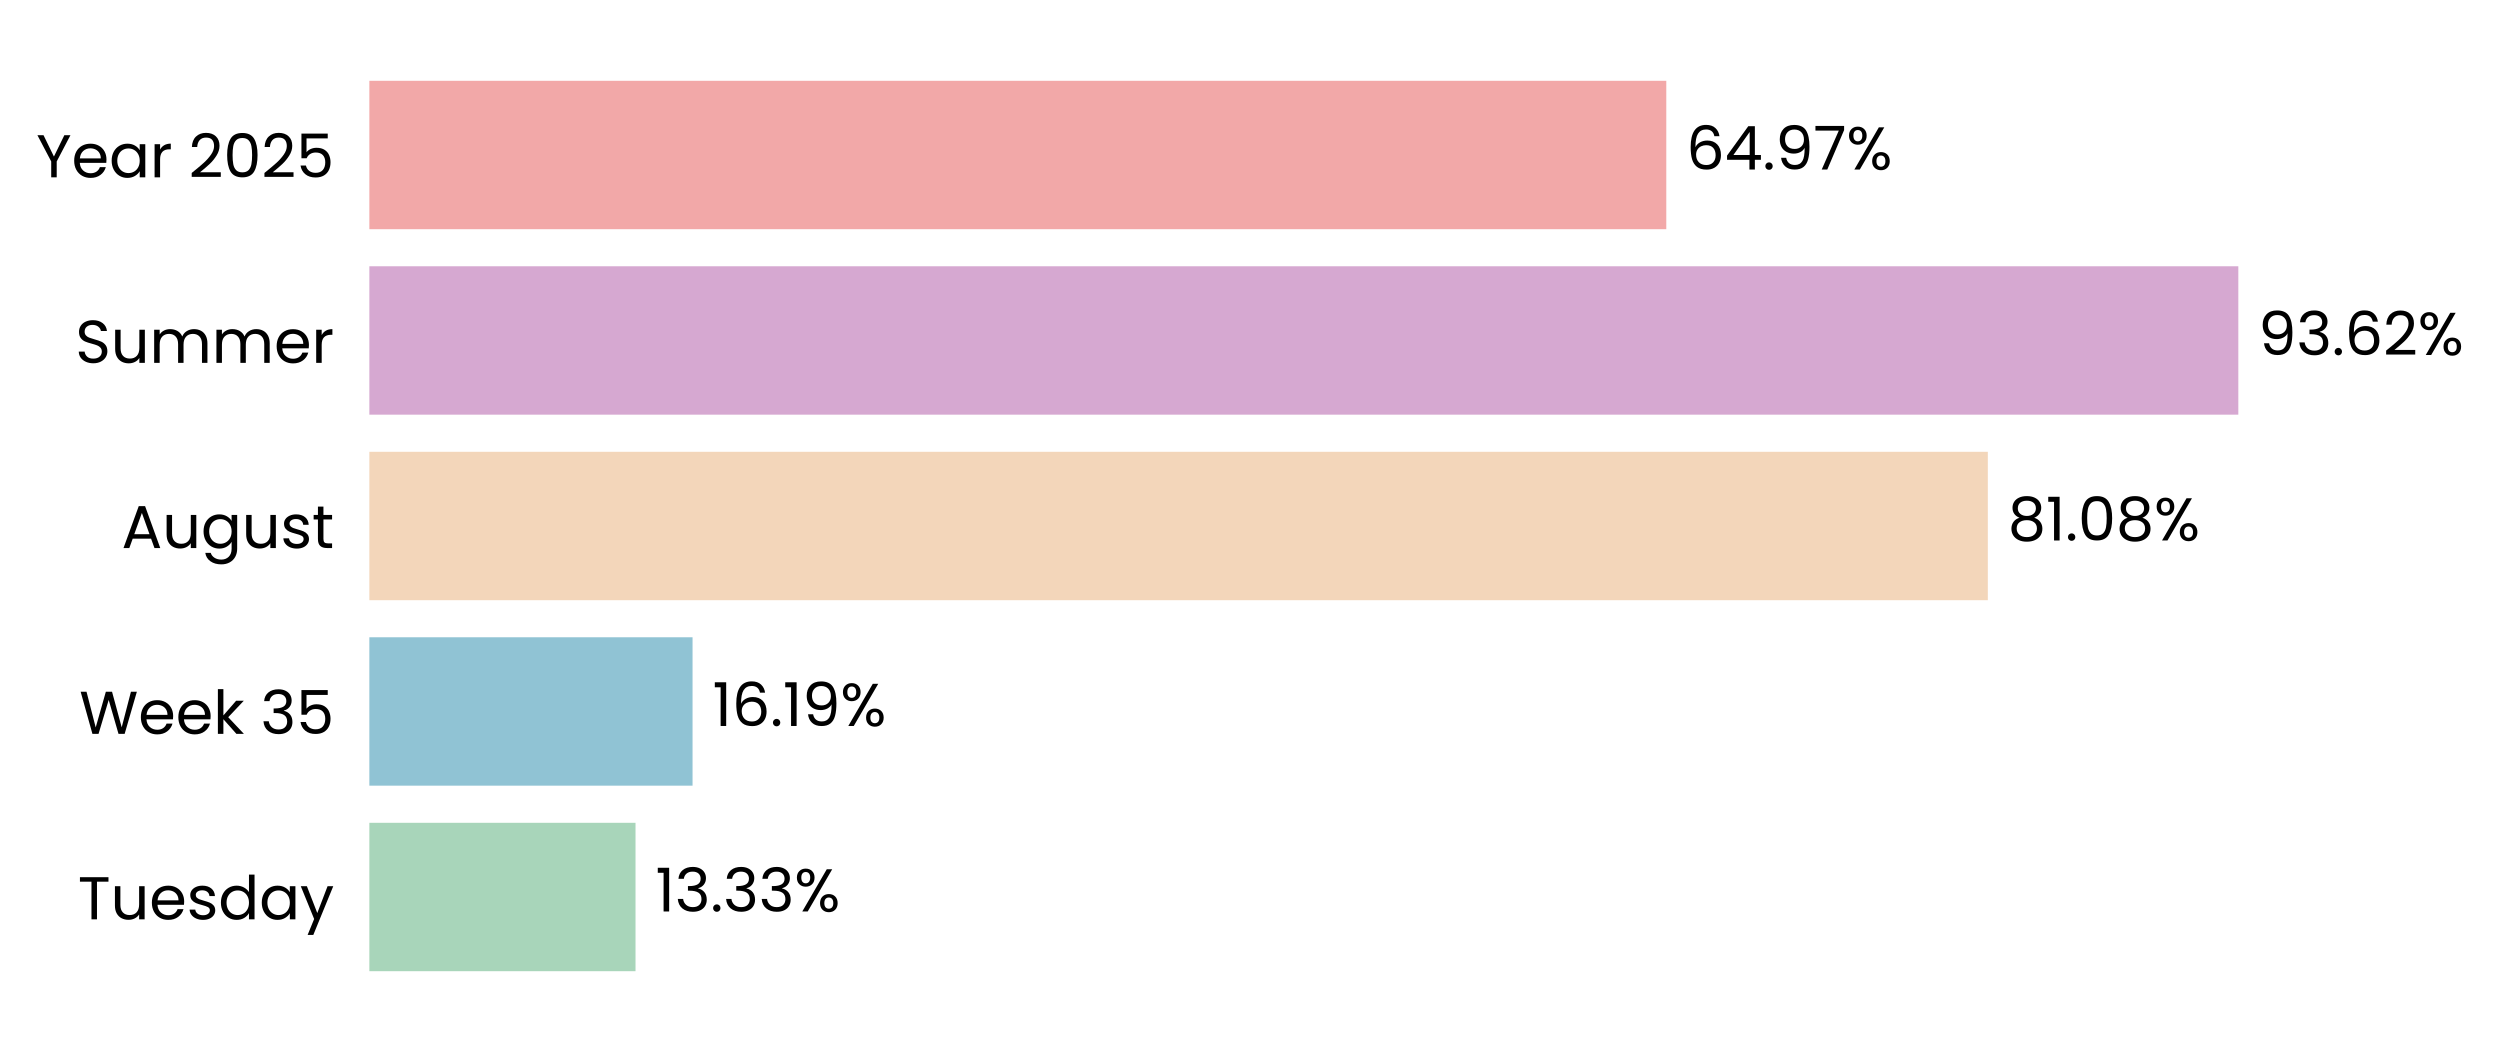
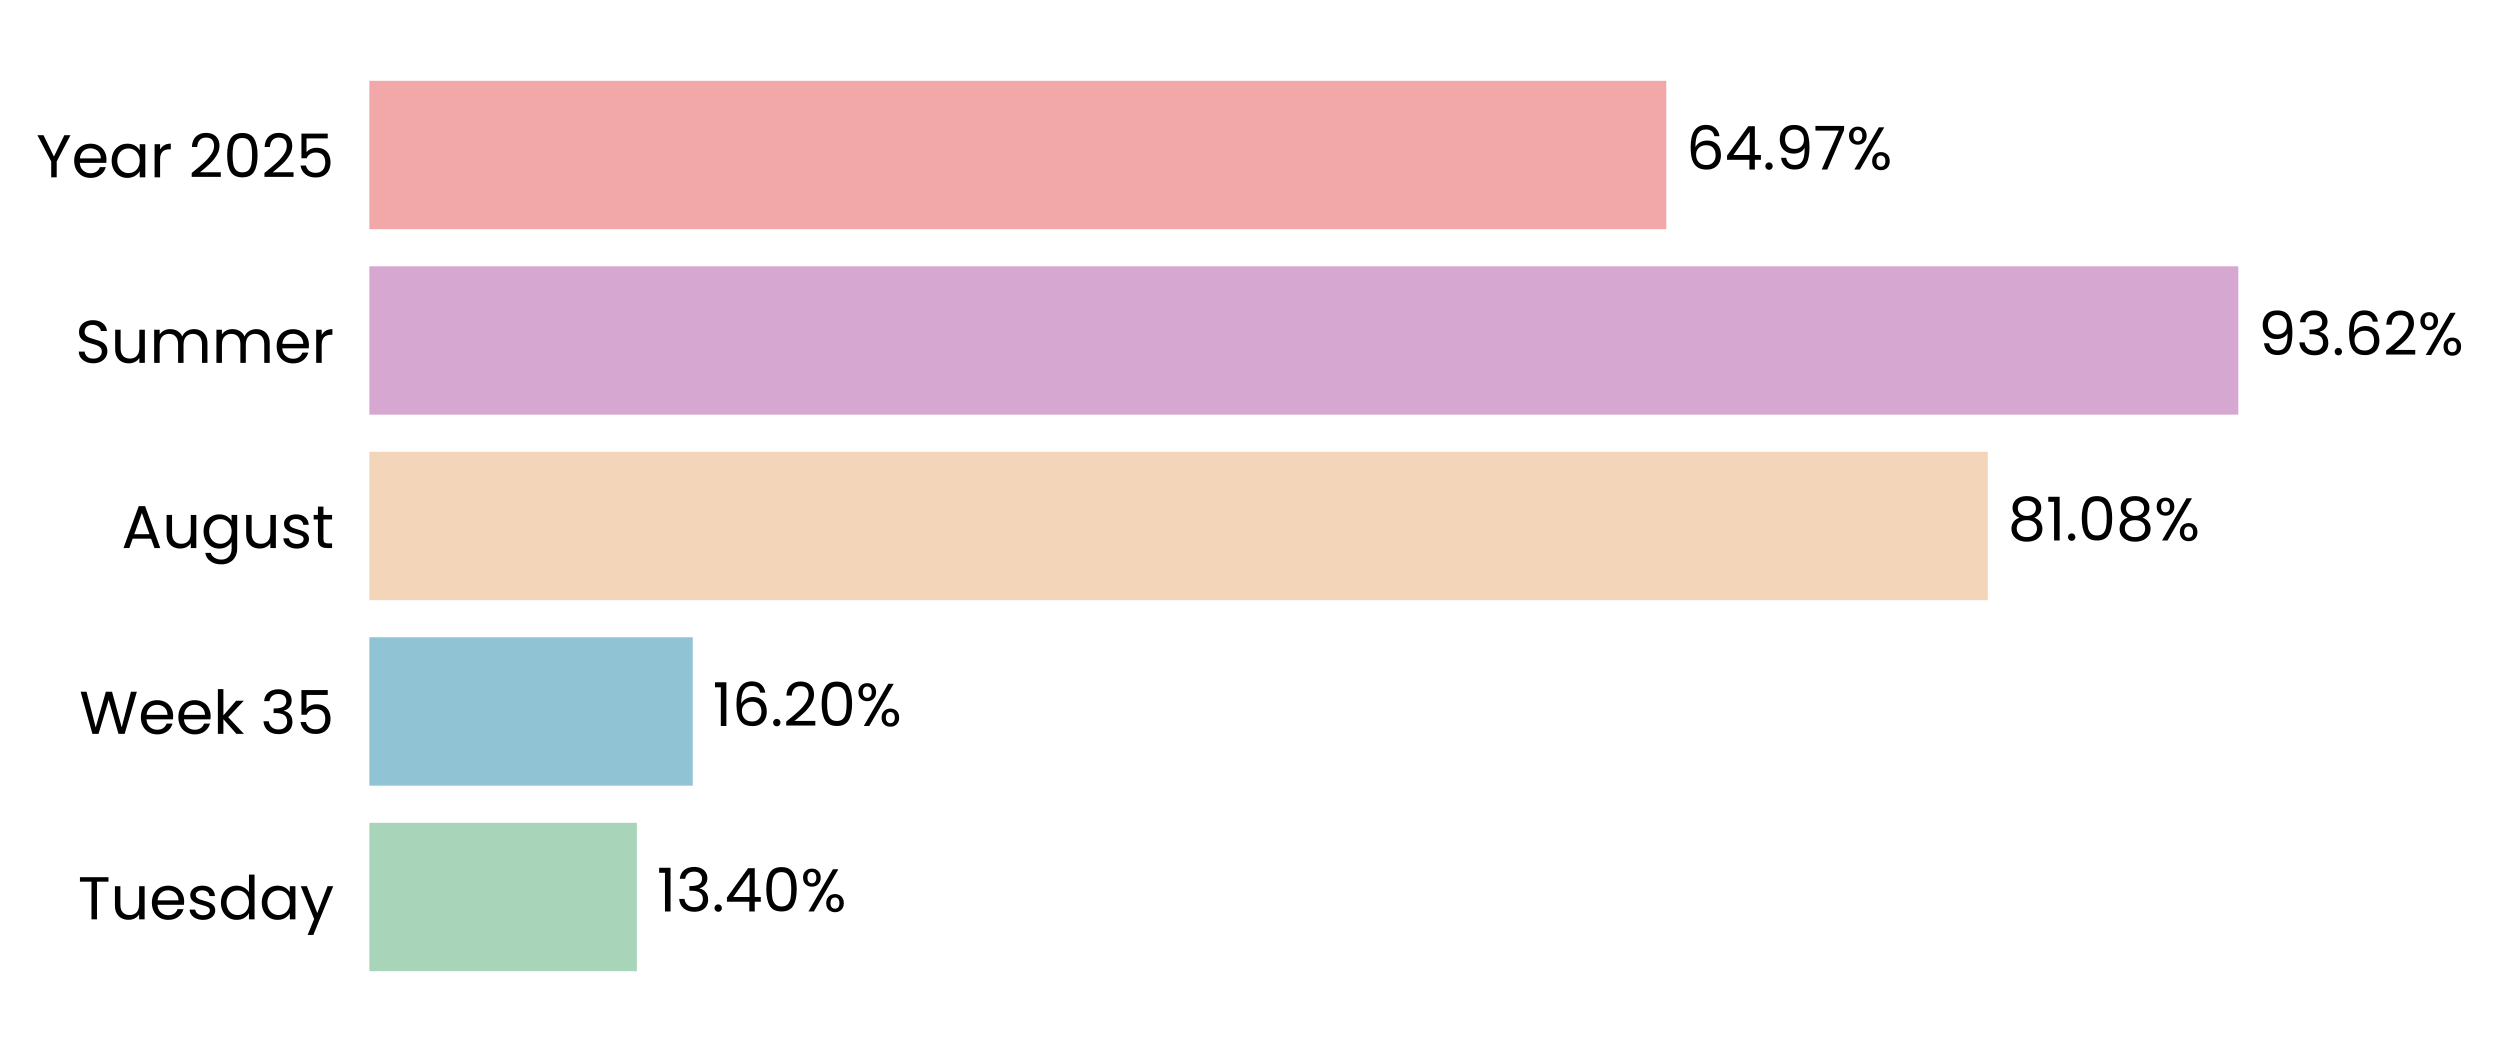
<svg xmlns="http://www.w3.org/2000/svg" xmlns:xlink="http://www.w3.org/1999/xlink" width="496.216pt" height="208.8pt" viewBox="0 0 496.216 208.8" version="1.1">
  <defs>
    <style type="text/css">*{stroke-linejoin: round; stroke-linecap: butt}</style>
  </defs>
  <g id="figure_1">
    <g id="patch_1">
      <path d="M 0 208.8  L 496.216 208.8  L 496.216 0  L 0 0  L 0 208.8  z " style="fill: none" />
    </g>
    <g id="axes_1">
      <g id="patch_2">
-         <path d="M 73.311 201.6  L 469.543 201.6  L 469.543 7.2  L 73.311 7.2  L 73.311 201.6  z " style="fill: none" />
+         <path d="M 73.311 201.6  L 469.54 201.6  L 469.54 7.2  L 73.311 7.2  L 73.311 201.6  z " style="fill: none" />
      </g>
      <g id="patch_3">
-         <path d="M 73.311 192.764  L 126.142 192.764  L 126.142 163.309  L 73.311 163.309  z " clip-path="url(#pb04bb05101)" style="fill: #a8d5ba" />
+         <path d="M 73.311 192.764  L 126.417 192.764  L 126.417 163.309  L 73.311 163.309  z " clip-path="url(#p2eaa33270f)" style="fill: #a8d5ba" />
      </g>
      <g id="patch_4">
-         <path d="M 73.311 155.945  L 137.463 155.945  L 137.463 126.491  L 73.311 126.491  z " clip-path="url(#pb04bb05101)" style="fill: #90c3d4" />
+         <path d="M 73.311 155.945  L 137.502 155.945  L 137.502 126.491  L 73.311 126.491  z " clip-path="url(#p2eaa33270f)" style="fill: #90c3d4" />
      </g>
      <g id="patch_5">
-         <path d="M 73.311 119.127  L 394.557 119.127  L 394.557 89.673  L 73.311 89.673  z " clip-path="url(#pb04bb05101)" style="fill: #f3d6ba" />
+         <path d="M 73.311 119.127  L 394.564 119.127  L 394.564 89.673  L 73.311 89.673  z " clip-path="url(#p2eaa33270f)" style="fill: #f3d6ba" />
      </g>
      <g id="patch_6">
-         <path d="M 73.311 82.309  L 444.276 82.309  L 444.276 52.855  L 73.311 52.855  z " clip-path="url(#pb04bb05101)" style="fill: #d6a8d1" />
+         <path d="M 73.311 82.309  L 444.276 82.309  L 444.276 52.855  L 73.311 52.855  z " clip-path="url(#p2eaa33270f)" style="fill: #d6a8d1" />
      </g>
      <g id="patch_7">
-         <path d="M 73.311 45.491  L 330.735 45.491  L 330.735 16.036  L 73.311 16.036  z " clip-path="url(#pb04bb05101)" style="fill: #f2a8a8" />
+         <path d="M 73.311 45.491  L 330.734 45.491  L 330.734 16.036  L 73.311 16.036  z " clip-path="url(#p2eaa33270f)" style="fill: #f2a8a8" />
      </g>
      <g id="matplotlib.axis_1">
        <g id="ytick_1">
          <g id="text_1">
            <g transform="translate(15.4575 182.4764) scale(0.12 -0.12)">
              <defs>
                <path id="Poppins-Regular-54" d="M 3238 4461  L 3238 3987  L 2022 3987  L 2022 0  L 1440 0  L 1440 3987  L 218 3987  L 218 4461  L 3238 4461  z " transform="scale(0.015625)" />
                <path id="Poppins-Regular-75" d="M 3603 3507  L 3603 0  L 3021 0  L 3021 518  Q 2854 250 2556 99  Q 2259 -51 1901 -51  Q 1491 -51 1164 118  Q 838 288 649 627  Q 461 966 461 1453  L 461 3507  L 1037 3507  L 1037 1530  Q 1037 1011 1299 732  Q 1562 454 2016 454  Q 2483 454 2752 742  Q 3021 1030 3021 1581  L 3021 3507  L 3603 3507  z " transform="scale(0.015625)" />
                <path id="Poppins-Regular-65" d="M 3693 1888  Q 3693 1722 3674 1536  L 870 1536  Q 902 1018 1225 726  Q 1549 435 2010 435  Q 2387 435 2640 611  Q 2893 787 2995 1082  L 3622 1082  Q 3482 576 3059 259  Q 2637 -58 2010 -58  Q 1510 -58 1116 166  Q 723 390 499 803  Q 275 1216 275 1760  Q 275 2304 492 2713  Q 710 3123 1104 3344  Q 1498 3565 2010 3565  Q 2509 3565 2893 3347  Q 3277 3130 3485 2749  Q 3693 2368 3693 1888  z M 3091 2010  Q 3091 2342 2944 2582  Q 2797 2822 2544 2947  Q 2291 3072 1984 3072  Q 1542 3072 1232 2790  Q 922 2509 877 2010  L 3091 2010  z " transform="scale(0.015625)" />
                <path id="Poppins-Regular-73" d="M 1734 -58  Q 1331 -58 1011 80  Q 691 218 505 464  Q 320 710 301 1030  L 902 1030  Q 928 768 1149 601  Q 1370 435 1728 435  Q 2061 435 2253 582  Q 2445 730 2445 954  Q 2445 1184 2240 1296  Q 2035 1408 1606 1517  Q 1216 1619 969 1724  Q 723 1830 547 2038  Q 371 2246 371 2586  Q 371 2854 531 3078  Q 691 3302 985 3433  Q 1280 3565 1658 3565  Q 2240 3565 2598 3270  Q 2957 2976 2982 2464  L 2400 2464  Q 2381 2739 2179 2905  Q 1978 3072 1638 3072  Q 1325 3072 1139 2937  Q 954 2803 954 2586  Q 954 2413 1066 2301  Q 1178 2189 1347 2121  Q 1517 2054 1818 1971  Q 2195 1869 2432 1769  Q 2669 1670 2838 1472  Q 3008 1274 3014 954  Q 3014 666 2854 435  Q 2694 205 2403 73  Q 2112 -58 1734 -58  z " transform="scale(0.015625)" />
                <path id="Poppins-Regular-64" d="M 275 1766  Q 275 2304 492 2710  Q 710 3117 1091 3341  Q 1472 3565 1946 3565  Q 2355 3565 2707 3376  Q 3059 3187 3245 2880  L 3245 4736  L 3834 4736  L 3834 0  L 3245 0  L 3245 659  Q 3072 346 2733 144  Q 2394 -58 1939 -58  Q 1472 -58 1091 172  Q 710 403 492 819  Q 275 1235 275 1766  z M 3245 1760  Q 3245 2157 3085 2451  Q 2925 2746 2653 2902  Q 2381 3059 2054 3059  Q 1728 3059 1459 2905  Q 1190 2752 1030 2457  Q 870 2163 870 1766  Q 870 1363 1030 1065  Q 1190 768 1459 611  Q 1728 454 2054 454  Q 2381 454 2653 611  Q 2925 768 3085 1065  Q 3245 1363 3245 1760  z " transform="scale(0.015625)" />
                <path id="Poppins-Regular-61" d="M 275 1766  Q 275 2304 492 2710  Q 710 3117 1091 3341  Q 1472 3565 1939 3565  Q 2400 3565 2739 3366  Q 3078 3168 3245 2867  L 3245 3507  L 3834 3507  L 3834 0  L 3245 0  L 3245 653  Q 3072 346 2729 144  Q 2387 -58 1933 -58  Q 1466 -58 1088 172  Q 710 403 492 819  Q 275 1235 275 1766  z M 3245 1760  Q 3245 2157 3085 2451  Q 2925 2746 2653 2902  Q 2381 3059 2054 3059  Q 1728 3059 1459 2905  Q 1190 2752 1030 2457  Q 870 2163 870 1766  Q 870 1363 1030 1065  Q 1190 768 1459 611  Q 1728 454 2054 454  Q 2381 454 2653 611  Q 2925 768 3085 1065  Q 3245 1363 3245 1760  z " transform="scale(0.015625)" />
                <path id="Poppins-Regular-79" d="M 3514 3507  L 1402 -1651  L 800 -1651  L 1491 38  L 77 3507  L 723 3507  L 1824 666  L 2912 3507  L 3514 3507  z " transform="scale(0.015625)" />
              </defs>
              <use xlink:href="#Poppins-Regular-54" />
              <use xlink:href="#Poppins-Regular-75" transform="translate(54.09999 0)" />
              <use xlink:href="#Poppins-Regular-65" transform="translate(118.1 0)" />
              <use xlink:href="#Poppins-Regular-73" transform="translate(180.1 0)" />
              <use xlink:href="#Poppins-Regular-64" transform="translate(232.3 0)" />
              <use xlink:href="#Poppins-Regular-61" transform="translate(299.8999 0)" />
              <use xlink:href="#Poppins-Regular-79" transform="translate(367.4999 0)" />
            </g>
          </g>
        </g>
        <g id="ytick_2">
          <g id="text_2">
            <g transform="translate(15.73125 145.6582) scale(0.12 -0.12)">
              <defs>
                <path id="Poppins-Regular-57" d="M 6099 4461  L 4806 0  L 4154 0  L 3117 3590  L 2042 0  L 1395 -6  L 147 4461  L 768 4461  L 1741 678  L 2816 4461  L 3469 4461  L 4493 691  L 5472 4461  L 6099 4461  z " transform="scale(0.015625)" />
                <path id="Poppins-Regular-6b" d="M 2451 0  L 1075 1549  L 1075 0  L 493 0  L 493 4736  L 1075 4736  L 1075 1952  L 2426 3507  L 3238 3507  L 1587 1760  L 3245 0  L 2451 0  z " transform="scale(0.015625)" />
                <path id="Poppins-Regular-20" transform="scale(0.015625)" />
                <path id="Poppins-Regular-33" d="M 384 3462  Q 429 4051 838 4384  Q 1248 4717 1901 4717  Q 2336 4717 2653 4560  Q 2970 4403 3133 4134  Q 3296 3866 3296 3526  Q 3296 3130 3069 2842  Q 2842 2554 2477 2470  L 2477 2438  Q 2893 2336 3136 2035  Q 3379 1734 3379 1248  Q 3379 883 3212 592  Q 3046 301 2713 134  Q 2381 -32 1914 -32  Q 1235 -32 800 323  Q 365 678 314 1331  L 877 1331  Q 922 947 1190 704  Q 1459 461 1907 461  Q 2355 461 2588 694  Q 2822 928 2822 1299  Q 2822 1779 2502 1990  Q 2182 2202 1536 2202  L 1389 2202  L 1389 2688  L 1542 2688  Q 2131 2694 2432 2883  Q 2733 3072 2733 3469  Q 2733 3808 2512 4013  Q 2291 4218 1882 4218  Q 1485 4218 1241 4013  Q 998 3808 954 3462  L 384 3462  z " transform="scale(0.015625)" />
                <path id="Poppins-Regular-35" d="M 3347 4122  L 1101 4122  L 1101 2662  Q 1248 2867 1536 2998  Q 1824 3130 2157 3130  Q 2688 3130 3021 2909  Q 3354 2688 3498 2339  Q 3642 1990 3642 1600  Q 3642 1139 3469 774  Q 3296 410 2941 198  Q 2586 -13 2061 -13  Q 1389 -13 973 332  Q 557 678 467 1254  L 1037 1254  Q 1120 890 1389 685  Q 1658 480 2067 480  Q 2573 480 2829 784  Q 3085 1088 3085 1587  Q 3085 2086 2829 2358  Q 2573 2630 2074 2630  Q 1734 2630 1481 2467  Q 1229 2304 1114 2022  L 563 2022  L 563 4634  L 3347 4634  L 3347 4122  z " transform="scale(0.015625)" />
              </defs>
              <use xlink:href="#Poppins-Regular-57" />
              <use xlink:href="#Poppins-Regular-65" transform="translate(97.59999 0)" />
              <use xlink:href="#Poppins-Regular-65" transform="translate(159.6 0)" />
              <use xlink:href="#Poppins-Regular-6b" transform="translate(221.6 0)" />
              <use xlink:href="#Poppins-Regular-20" transform="translate(273.0999 0)" />
              <use xlink:href="#Poppins-Regular-33" transform="translate(299.7999 0)" />
              <use xlink:href="#Poppins-Regular-35" transform="translate(358.6999 0)" />
            </g>
          </g>
        </g>
        <g id="ytick_3">
          <g id="text_3">
            <g transform="translate(24.11812 108.78) scale(0.12 -0.12)">
              <defs>
                <path id="Poppins-Regular-41" d="M 3130 992  L 1184 992  L 826 0  L 211 0  L 1824 4435  L 2496 4435  L 4102 0  L 3488 0  L 3130 992  z M 2963 1466  L 2157 3718  L 1350 1466  L 2963 1466  z " transform="scale(0.015625)" />
                <path id="Poppins-Regular-67" d="M 1939 3565  Q 2394 3565 2736 3366  Q 3078 3168 3245 2867  L 3245 3507  L 3834 3507  L 3834 -77  Q 3834 -557 3629 -931  Q 3424 -1306 3043 -1517  Q 2662 -1728 2157 -1728  Q 1466 -1728 1005 -1401  Q 544 -1075 461 -512  L 1037 -512  Q 1133 -832 1433 -1027  Q 1734 -1222 2157 -1222  Q 2637 -1222 2941 -921  Q 3245 -621 3245 -77  L 3245 659  Q 3072 352 2733 147  Q 2394 -58 1939 -58  Q 1472 -58 1091 172  Q 710 403 492 819  Q 275 1235 275 1766  Q 275 2304 492 2710  Q 710 3117 1091 3341  Q 1472 3565 1939 3565  z M 3245 1760  Q 3245 2157 3085 2451  Q 2925 2746 2653 2902  Q 2381 3059 2054 3059  Q 1728 3059 1459 2905  Q 1190 2752 1030 2457  Q 870 2163 870 1766  Q 870 1363 1030 1065  Q 1190 768 1459 611  Q 1728 454 2054 454  Q 2381 454 2653 611  Q 2925 768 3085 1065  Q 3245 1363 3245 1760  z " transform="scale(0.015625)" />
                <path id="Poppins-Regular-74" d="M 1203 3027  L 1203 960  Q 1203 704 1312 598  Q 1421 493 1690 493  L 2118 493  L 2118 0  L 1594 0  Q 1107 0 864 224  Q 621 448 621 960  L 621 3027  L 166 3027  L 166 3507  L 621 3507  L 621 4390  L 1203 4390  L 1203 3507  L 2118 3507  L 2118 3027  L 1203 3027  z " transform="scale(0.015625)" />
              </defs>
              <use xlink:href="#Poppins-Regular-41" />
              <use xlink:href="#Poppins-Regular-75" transform="translate(67.39999 0)" />
              <use xlink:href="#Poppins-Regular-67" transform="translate(131.4 0)" />
              <use xlink:href="#Poppins-Regular-75" transform="translate(199 0)" />
              <use xlink:href="#Poppins-Regular-73" transform="translate(263 0)" />
              <use xlink:href="#Poppins-Regular-74" transform="translate(315.2 0)" />
            </g>
          </g>
        </g>
        <g id="ytick_4">
          <g id="text_4">
            <g transform="translate(14.95125 72.02182) scale(0.12 -0.12)">
              <defs>
                <path id="Poppins-Regular-53" d="M 1907 -45  Q 1466 -45 1117 112  Q 768 269 569 547  Q 371 826 365 1190  L 986 1190  Q 1018 877 1245 662  Q 1472 448 1907 448  Q 2323 448 2563 656  Q 2803 864 2803 1190  Q 2803 1446 2662 1606  Q 2522 1766 2310 1849  Q 2099 1933 1741 2029  Q 1299 2144 1033 2259  Q 768 2374 579 2620  Q 390 2867 390 3283  Q 390 3648 576 3929  Q 762 4211 1098 4364  Q 1434 4518 1869 4518  Q 2496 4518 2896 4204  Q 3296 3891 3347 3373  L 2707 3373  Q 2675 3629 2438 3824  Q 2202 4019 1811 4019  Q 1446 4019 1216 3830  Q 986 3642 986 3302  Q 986 3059 1123 2905  Q 1261 2752 1462 2672  Q 1664 2592 2029 2490  Q 2470 2368 2739 2249  Q 3008 2131 3200 1884  Q 3392 1638 3392 1216  Q 3392 890 3219 602  Q 3046 314 2707 134  Q 2368 -45 1907 -45  z " transform="scale(0.015625)" />
                <path id="Poppins-Regular-6d" d="M 4710 3571  Q 5120 3571 5440 3401  Q 5760 3232 5945 2893  Q 6131 2554 6131 2067  L 6131 0  L 5555 0  L 5555 1984  Q 5555 2509 5296 2787  Q 5037 3066 4595 3066  Q 4141 3066 3872 2774  Q 3603 2483 3603 1933  L 3603 0  L 3027 0  L 3027 1984  Q 3027 2509 2768 2787  Q 2509 3066 2067 3066  Q 1613 3066 1344 2774  Q 1075 2483 1075 1933  L 1075 0  L 493 0  L 493 3507  L 1075 3507  L 1075 3002  Q 1248 3277 1539 3424  Q 1830 3571 2182 3571  Q 2624 3571 2963 3372  Q 3302 3174 3469 2790  Q 3616 3162 3955 3366  Q 4294 3571 4710 3571  z " transform="scale(0.015625)" />
                <path id="Poppins-Regular-72" d="M 1075 2938  Q 1229 3238 1513 3404  Q 1798 3571 2208 3571  L 2208 2970  L 2054 2970  Q 1075 2970 1075 1907  L 1075 0  L 493 0  L 493 3507  L 1075 3507  L 1075 2938  z " transform="scale(0.015625)" />
              </defs>
              <use xlink:href="#Poppins-Regular-53" />
              <use xlink:href="#Poppins-Regular-75" transform="translate(58.7 0)" />
              <use xlink:href="#Poppins-Regular-6d" transform="translate(122.7 0)" />
              <use xlink:href="#Poppins-Regular-6d" transform="translate(225.7 0)" />
              <use xlink:href="#Poppins-Regular-65" transform="translate(328.7 0)" />
              <use xlink:href="#Poppins-Regular-72" transform="translate(390.6999 0)" />
            </g>
          </g>
        </g>
        <g id="ytick_5">
          <g id="text_5">
            <g transform="translate(7.2 35.20364) scale(0.12 -0.12)">
              <defs>
                <path id="Poppins-Regular-59" d="M 3616 4461  L 2163 1683  L 2163 0  L 1581 0  L 1581 1683  L 122 4461  L 768 4461  L 1869 2202  L 2970 4461  L 3616 4461  z " transform="scale(0.015625)" />
                <path id="Poppins-Regular-32" d="M 326 467  Q 1139 1120 1600 1539  Q 2061 1958 2377 2416  Q 2694 2874 2694 3315  Q 2694 3731 2492 3971  Q 2291 4211 1843 4211  Q 1408 4211 1168 3939  Q 928 3667 909 3213  L 346 3213  Q 371 3930 780 4320  Q 1190 4710 1837 4710  Q 2496 4710 2883 4345  Q 3270 3981 3270 3341  Q 3270 2810 2953 2307  Q 2637 1805 2233 1424  Q 1830 1043 1203 538  L 3405 538  L 3405 51  L 326 51  L 326 467  z " transform="scale(0.015625)" />
                <path id="Poppins-Regular-30" d="M 397 2362  Q 397 3462 755 4080  Q 1114 4698 2010 4698  Q 2899 4698 3257 4080  Q 3616 3462 3616 2362  Q 3616 1242 3257 621  Q 2899 0 2010 0  Q 1114 0 755 621  Q 397 1242 397 2362  z M 3040 2362  Q 3040 2918 2966 3305  Q 2893 3693 2665 3929  Q 2438 4166 2010 4166  Q 1574 4166 1347 3929  Q 1120 3693 1046 3305  Q 973 2918 973 2362  Q 973 1786 1046 1395  Q 1120 1005 1347 768  Q 1574 531 2010 531  Q 2438 531 2665 768  Q 2893 1005 2966 1395  Q 3040 1786 3040 2362  z " transform="scale(0.015625)" />
              </defs>
              <use xlink:href="#Poppins-Regular-59" />
              <use xlink:href="#Poppins-Regular-65" transform="translate(58.39999 0)" />
              <use xlink:href="#Poppins-Regular-61" transform="translate(120.4 0)" />
              <use xlink:href="#Poppins-Regular-72" transform="translate(188 0)" />
              <use xlink:href="#Poppins-Regular-20" transform="translate(225.3 0)" />
              <use xlink:href="#Poppins-Regular-32" transform="translate(252 0)" />
              <use xlink:href="#Poppins-Regular-30" transform="translate(309.4999 0)" />
              <use xlink:href="#Poppins-Regular-32" transform="translate(372.2999 0)" />
              <use xlink:href="#Poppins-Regular-35" transform="translate(429.7999 0)" />
            </g>
          </g>
        </g>
      </g>
      <g id="text_6">
-         <g transform="translate(130.1045 180.9164) scale(0.12 -0.12)">
+         <g transform="translate(130.3792 180.9164) scale(0.12 -0.12)">
          <defs>
            <path id="Poppins-Regular-31" d="M 243 4096  L 243 4627  L 1446 4627  L 1446 0  L 858 0  L 858 4096  L 243 4096  z " transform="scale(0.015625)" />
            <path id="Poppins-Regular-2e" d="M 678 -38  Q 512 -38 397 77  Q 282 192 282 358  Q 282 525 397 640  Q 512 755 678 755  Q 838 755 950 640  Q 1062 525 1062 358  Q 1062 192 950 77  Q 838 -38 678 -38  z " transform="scale(0.015625)" />
+             <path id="Poppins-Regular-34" d="M 256 1030  L 256 1472  L 2502 4582  L 3200 4582  L 3200 1536  L 3840 1536  L 3840 1030  L 3200 1030  L 3200 0  L 2624 0  L 2624 1030  L 256 1030  z M 2650 3974  L 928 1536  L 2650 1536  L 2650 3974  z " transform="scale(0.015625)" />
            <path id="Poppins-Regular-25" d="M 269 3584  Q 269 4019 531 4278  Q 794 4538 1203 4538  Q 1613 4538 1875 4278  Q 2138 4019 2138 3584  Q 2138 3142 1875 2883  Q 1613 2624 1203 2624  Q 794 2624 531 2883  Q 269 3142 269 3584  z M 4006 4467  L 1414 0  L 838 0  L 3430 4467  L 4006 4467  z M 1203 4179  Q 986 4179 861 4028  Q 736 3878 736 3584  Q 736 3290 861 3136  Q 986 2982 1203 2982  Q 1421 2982 1549 3139  Q 1677 3296 1677 3584  Q 1677 3878 1549 4028  Q 1421 4179 1203 4179  z M 2720 883  Q 2720 1325 2982 1584  Q 3245 1843 3654 1843  Q 4064 1843 4323 1584  Q 4582 1325 4582 883  Q 4582 448 4323 185  Q 4064 -77 3654 -77  Q 3245 -77 2982 182  Q 2720 442 2720 883  z M 3648 1478  Q 3430 1478 3302 1328  Q 3174 1178 3174 883  Q 3174 595 3302 444  Q 3430 294 3648 294  Q 3866 294 3994 444  Q 4122 595 4122 883  Q 4122 1178 3994 1328  Q 3866 1478 3648 1478  z " transform="scale(0.015625)" />
          </defs>
          <use xlink:href="#Poppins-Regular-31" />
          <use xlink:href="#Poppins-Regular-33" transform="translate(31.99998 0)" />
          <use xlink:href="#Poppins-Regular-2e" transform="translate(90.89998 0)" />
-           <use xlink:href="#Poppins-Regular-33" transform="translate(111.9 0)" />
-           <use xlink:href="#Poppins-Regular-33" transform="translate(170.8 0)" />
-           <use xlink:href="#Poppins-Regular-25" transform="translate(229.7 0)" />
+           <use xlink:href="#Poppins-Regular-34" transform="translate(111.9 0)" />
+           <use xlink:href="#Poppins-Regular-30" transform="translate(174.8 0)" />
+           <use xlink:href="#Poppins-Regular-25" transform="translate(237.5999 0)" />
        </g>
      </g>
      <g id="text_7">
-         <g transform="translate(141.4254 144.0982) scale(0.12 -0.12)">
+         <g transform="translate(141.4642 144.0982) scale(0.12 -0.12)">
          <defs>
            <path id="Poppins-Regular-36" d="M 2976 3526  Q 2835 4237 2099 4237  Q 1530 4237 1248 3798  Q 966 3360 973 2355  Q 1120 2688 1462 2877  Q 1805 3066 2227 3066  Q 2886 3066 3280 2656  Q 3674 2246 3674 1523  Q 3674 1088 3504 742  Q 3334 397 2992 192  Q 2650 -13 2163 -13  Q 1504 -13 1133 281  Q 762 576 614 1094  Q 467 1613 467 2374  Q 467 4723 2106 4723  Q 2733 4723 3091 4384  Q 3450 4045 3514 3526  L 2976 3526  z M 2106 2573  Q 1830 2573 1587 2461  Q 1344 2349 1193 2121  Q 1043 1894 1043 1568  Q 1043 1082 1324 778  Q 1606 474 2131 474  Q 2579 474 2844 752  Q 3110 1030 3110 1504  Q 3110 2003 2854 2288  Q 2598 2573 2106 2573  z " transform="scale(0.015625)" />
-             <path id="Poppins-Regular-39" d="M 1146 1242  Q 1210 877 1443 678  Q 1677 480 2074 480  Q 2605 480 2857 896  Q 3110 1312 3098 2298  Q 2963 2010 2649 1846  Q 2336 1683 1952 1683  Q 1523 1683 1187 1859  Q 851 2035 659 2374  Q 467 2714 467 3194  Q 467 3878 864 4297  Q 1261 4717 1990 4717  Q 2886 4717 3248 4134  Q 3610 3552 3610 2400  Q 3610 1594 3466 1069  Q 3322 544 2979 269  Q 2637 -6 2042 -6  Q 1389 -6 1024 346  Q 659 698 608 1242  L 1146 1242  z M 2048 2176  Q 2477 2176 2752 2441  Q 3027 2707 3027 3162  Q 3027 3642 2758 3936  Q 2490 4230 2003 4230  Q 1555 4230 1289 3948  Q 1024 3667 1024 3206  Q 1024 2739 1286 2457  Q 1549 2176 2048 2176  z " transform="scale(0.015625)" />
          </defs>
          <use xlink:href="#Poppins-Regular-31" />
          <use xlink:href="#Poppins-Regular-36" transform="translate(31.99998 0)" />
          <use xlink:href="#Poppins-Regular-2e" transform="translate(95.49997 0)" />
-           <use xlink:href="#Poppins-Regular-31" transform="translate(116.5 0)" />
-           <use xlink:href="#Poppins-Regular-39" transform="translate(148.4999 0)" />
-           <use xlink:href="#Poppins-Regular-25" transform="translate(211.4999 0)" />
+           <use xlink:href="#Poppins-Regular-32" transform="translate(116.5 0)" />
+           <use xlink:href="#Poppins-Regular-30" transform="translate(173.9999 0)" />
+           <use xlink:href="#Poppins-Regular-25" transform="translate(236.7999 0)" />
        </g>
      </g>
      <g id="text_8">
-         <g transform="translate(398.5196 107.28) scale(0.12 -0.12)">
+         <g transform="translate(398.526 107.28) scale(0.12 -0.12)">
          <defs>
            <path id="Poppins-Regular-38" d="M 1242 2406  Q 883 2547 691 2816  Q 499 3085 499 3469  Q 499 3814 672 4092  Q 845 4371 1187 4534  Q 1530 4698 2016 4698  Q 2502 4698 2844 4534  Q 3187 4371 3363 4092  Q 3539 3814 3539 3469  Q 3539 3098 3340 2819  Q 3142 2541 2797 2406  Q 3194 2285 3427 1981  Q 3661 1677 3661 1248  Q 3661 832 3456 521  Q 3251 211 2876 41  Q 2502 -128 2016 -128  Q 1530 -128 1162 41  Q 794 211 589 521  Q 384 832 384 1248  Q 384 1677 614 1984  Q 845 2291 1242 2406  z M 2976 3398  Q 2976 3789 2720 4000  Q 2464 4211 2016 4211  Q 1574 4211 1318 4000  Q 1062 3789 1062 3392  Q 1062 3034 1328 2816  Q 1594 2598 2016 2598  Q 2445 2598 2710 2819  Q 2976 3040 2976 3398  z M 2016 2150  Q 1542 2150 1241 1929  Q 941 1709 941 1267  Q 941 858 1232 608  Q 1523 358 2016 358  Q 2509 358 2797 608  Q 3085 858 3085 1267  Q 3085 1696 2790 1923  Q 2496 2150 2016 2150  z " transform="scale(0.015625)" />
          </defs>
          <use xlink:href="#Poppins-Regular-38" />
          <use xlink:href="#Poppins-Regular-31" transform="translate(63.09999 0)" />
          <use xlink:href="#Poppins-Regular-2e" transform="translate(95.09998 0)" />
          <use xlink:href="#Poppins-Regular-30" transform="translate(116.1 0)" />
          <use xlink:href="#Poppins-Regular-38" transform="translate(178.8999 0)" />
          <use xlink:href="#Poppins-Regular-25" transform="translate(241.9999 0)" />
        </g>
      </g>
      <g id="text_9">
-         <g transform="translate(448.2384 70.46182) scale(0.12 -0.12)">
+         <g transform="translate(448.2386 70.46182) scale(0.12 -0.12)">
+           <defs>
+             <path id="Poppins-Regular-39" d="M 1146 1242  Q 1210 877 1443 678  Q 1677 480 2074 480  Q 2605 480 2857 896  Q 3110 1312 3098 2298  Q 2963 2010 2649 1846  Q 2336 1683 1952 1683  Q 1523 1683 1187 1859  Q 851 2035 659 2374  Q 467 2714 467 3194  Q 467 3878 864 4297  Q 1261 4717 1990 4717  Q 2886 4717 3248 4134  Q 3610 3552 3610 2400  Q 3610 1594 3466 1069  Q 3322 544 2979 269  Q 2637 -6 2042 -6  Q 1389 -6 1024 346  Q 659 698 608 1242  L 1146 1242  z M 2048 2176  Q 2477 2176 2752 2441  Q 3027 2707 3027 3162  Q 3027 3642 2758 3936  Q 2490 4230 2003 4230  Q 1555 4230 1289 3948  Q 1024 3667 1024 3206  Q 1024 2739 1286 2457  Q 1549 2176 2048 2176  z " transform="scale(0.015625)" />
+           </defs>
          <use xlink:href="#Poppins-Regular-39" />
          <use xlink:href="#Poppins-Regular-33" transform="translate(62.99999 0)" />
          <use xlink:href="#Poppins-Regular-2e" transform="translate(121.9 0)" />
          <use xlink:href="#Poppins-Regular-36" transform="translate(142.9 0)" />
          <use xlink:href="#Poppins-Regular-32" transform="translate(206.3999 0)" />
          <use xlink:href="#Poppins-Regular-25" transform="translate(263.8999 0)" />
        </g>
      </g>
      <g id="text_10">
-         <g transform="translate(334.6976 33.64364) scale(0.12 -0.12)">
-           <defs>
-             <path id="Poppins-Regular-34" d="M 256 1030  L 256 1472  L 2502 4582  L 3200 4582  L 3200 1536  L 3840 1536  L 3840 1030  L 3200 1030  L 3200 0  L 2624 0  L 2624 1030  L 256 1030  z M 2650 3974  L 928 1536  L 2650 1536  L 2650 3974  z " transform="scale(0.015625)" />
+         <g transform="translate(334.6964 33.64364) scale(0.12 -0.12)">
+           <defs>
            <path id="Poppins-Regular-37" d="M 3245 4173  L 1466 0  L 877 0  L 2682 4115  L 211 4115  L 211 4614  L 3245 4614  L 3245 4173  z " transform="scale(0.015625)" />
          </defs>
          <use xlink:href="#Poppins-Regular-36" />
          <use xlink:href="#Poppins-Regular-34" transform="translate(63.49999 0)" />
          <use xlink:href="#Poppins-Regular-2e" transform="translate(126.4 0)" />
          <use xlink:href="#Poppins-Regular-39" transform="translate(147.4 0)" />
          <use xlink:href="#Poppins-Regular-37" transform="translate(210.3999 0)" />
          <use xlink:href="#Poppins-Regular-25" transform="translate(264.9999 0)" />
        </g>
      </g>
    </g>
  </g>
  <defs>
-     <clipPath id="pb04bb05101">
-       <rect x="73.311" y="7.2" width="396.232" height="194.4" />
+     <clipPath id="p2eaa33270f">
+       <rect x="73.311" y="7.2" width="396.229" height="194.4" />
    </clipPath>
  </defs>
</svg>
